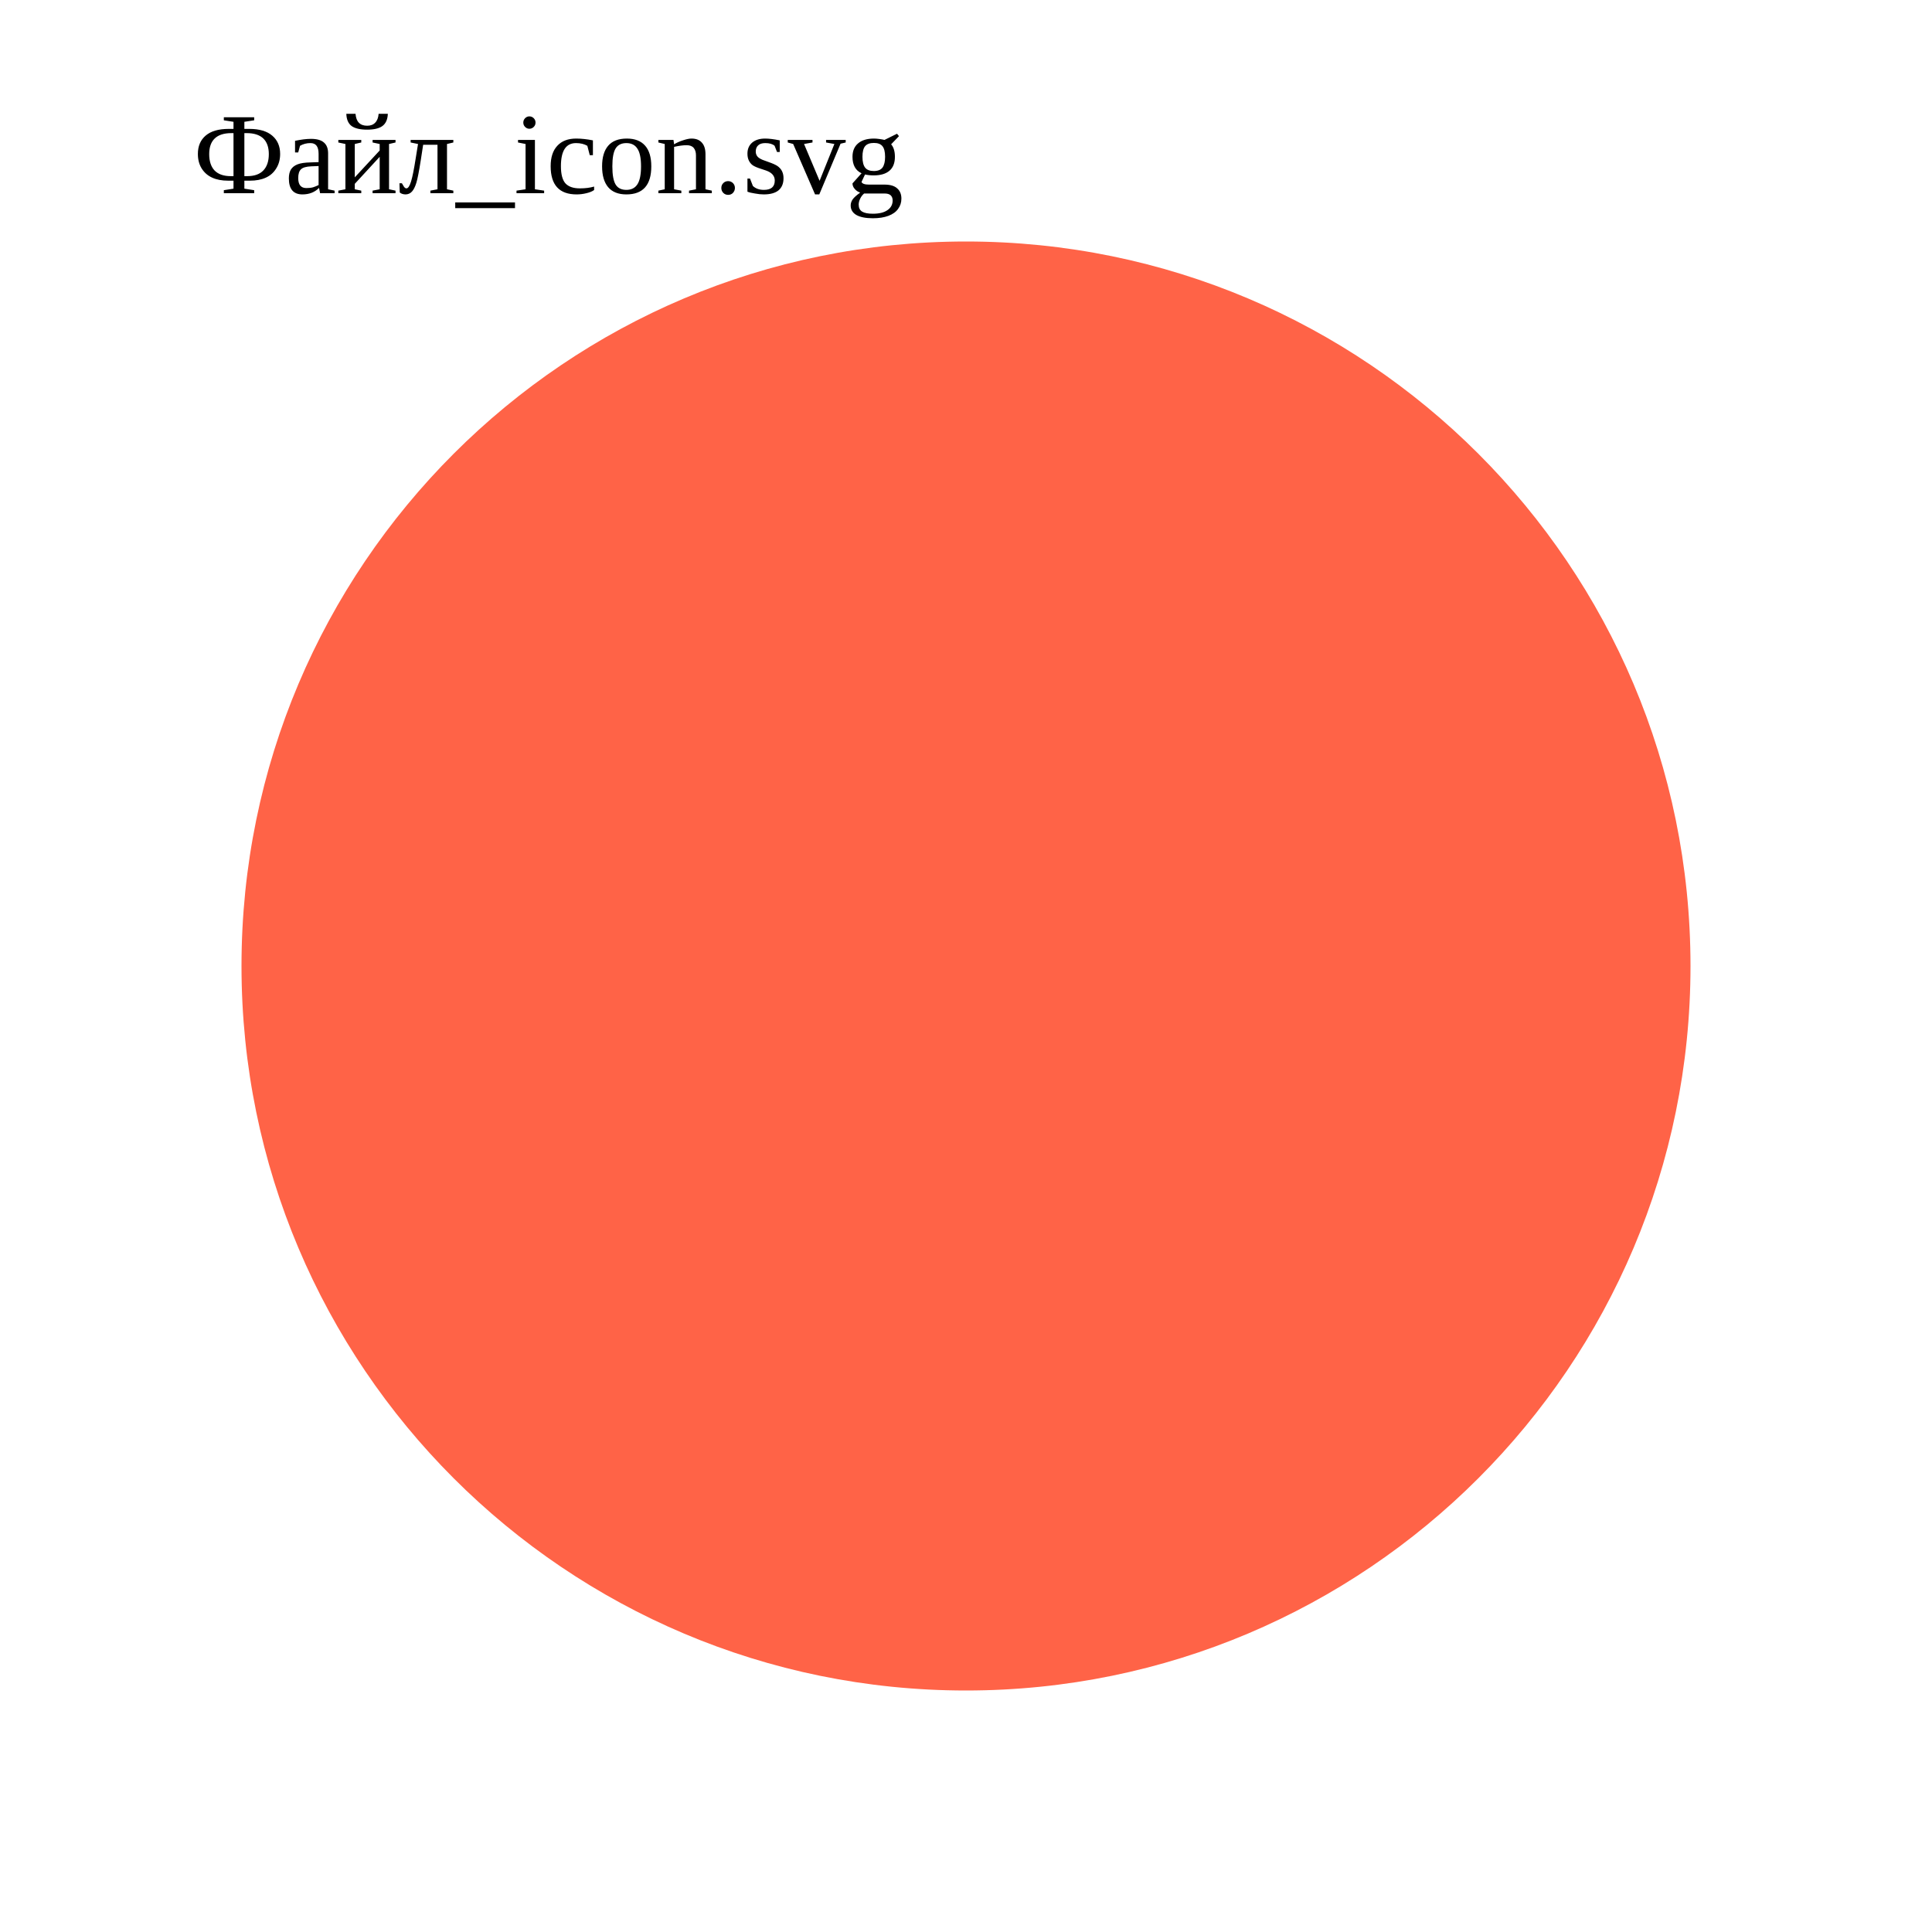
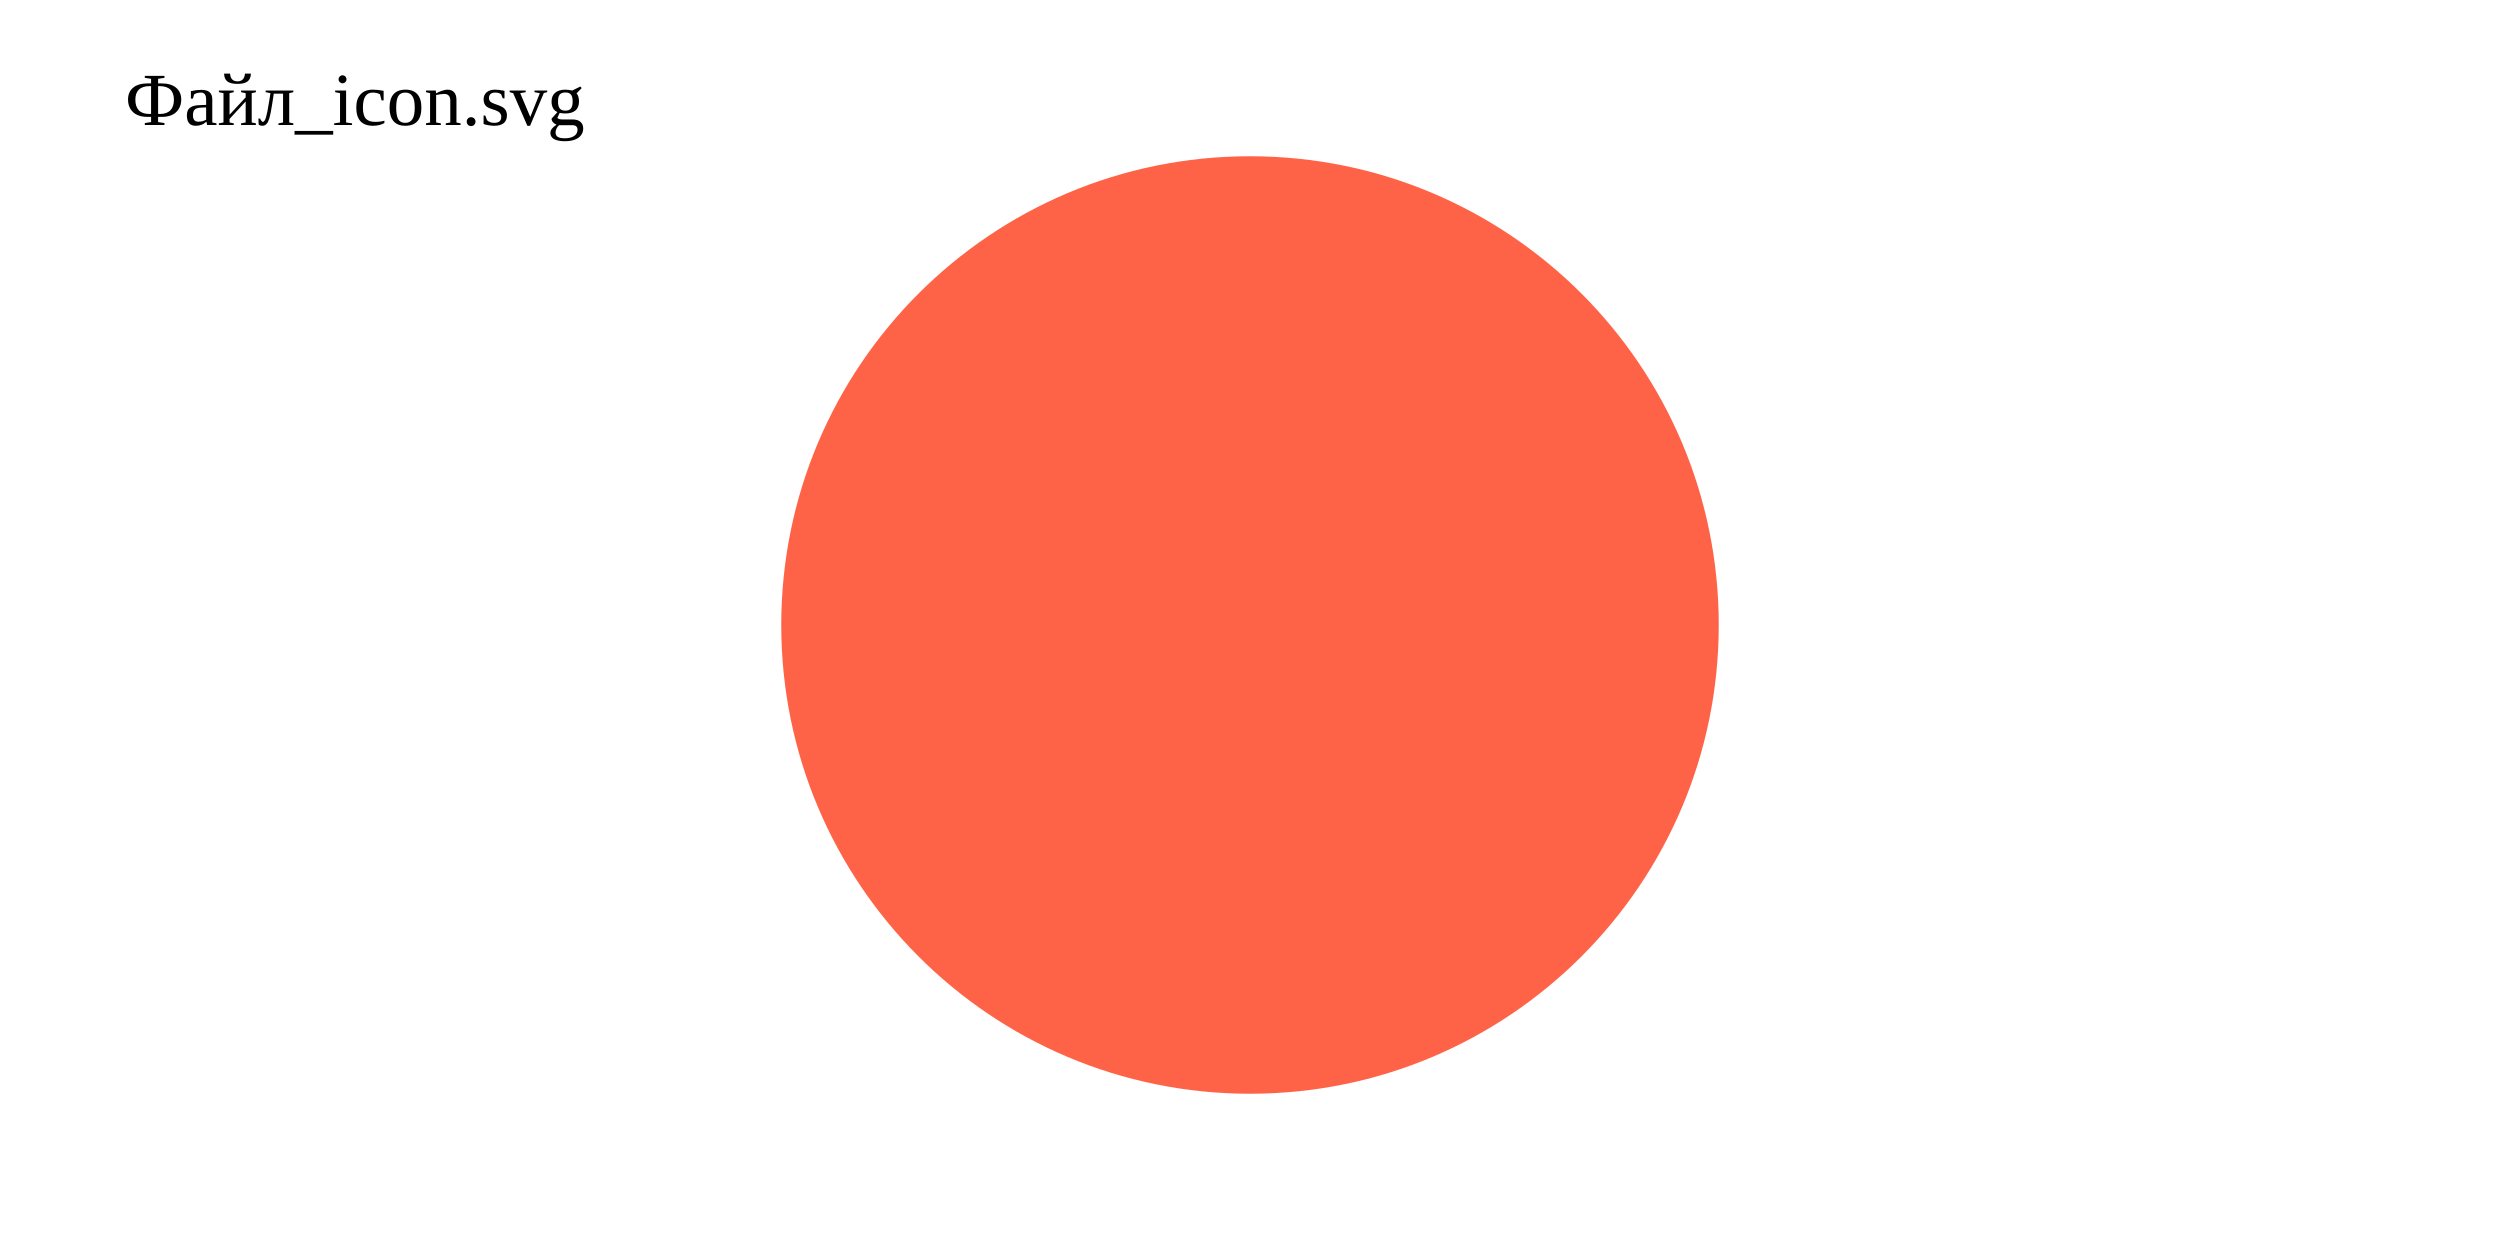
- <svg xmlns="http://www.w3.org/2000/svg" version="1.1" width="200" height="200">
+ <svg xmlns="http://www.w3.org/2000/svg" version="1.1" width="400" height="200" viewBox="0 0 400 200">
  <text x="20" y="20">Файл_icon.svg</text>
  <circle r="75" cx="50%" cy="50%" fill="tomato" />
</svg>
